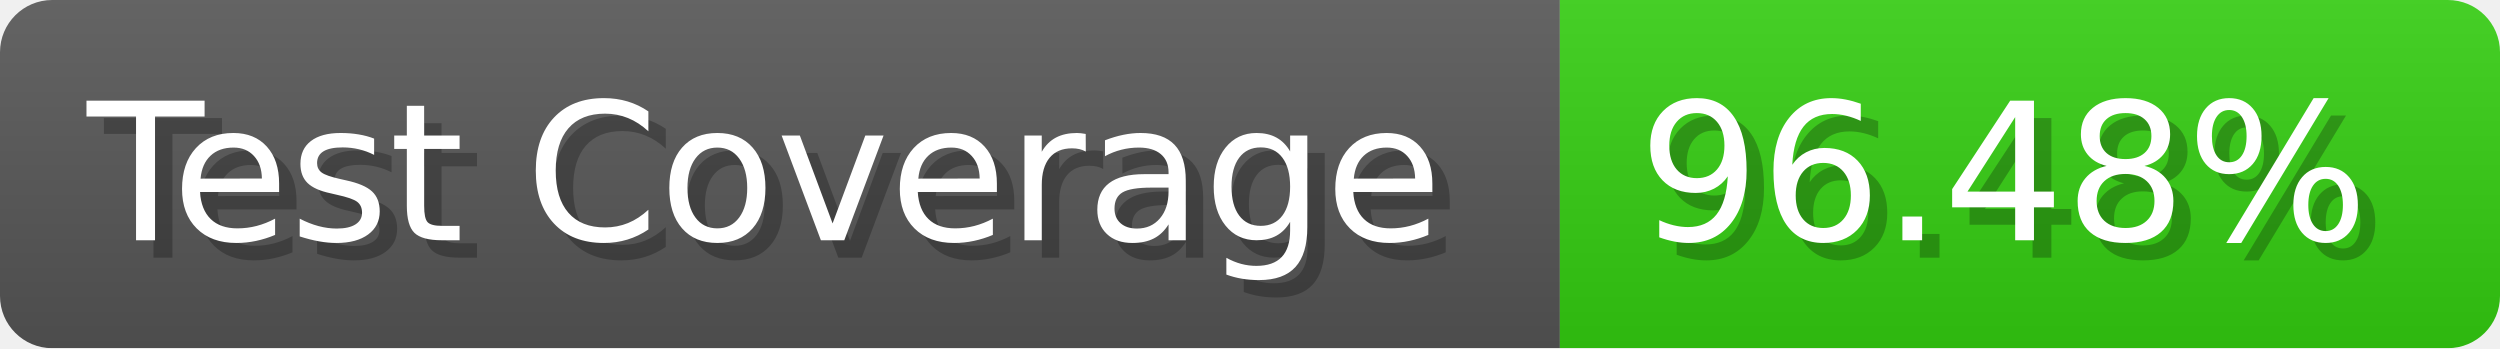
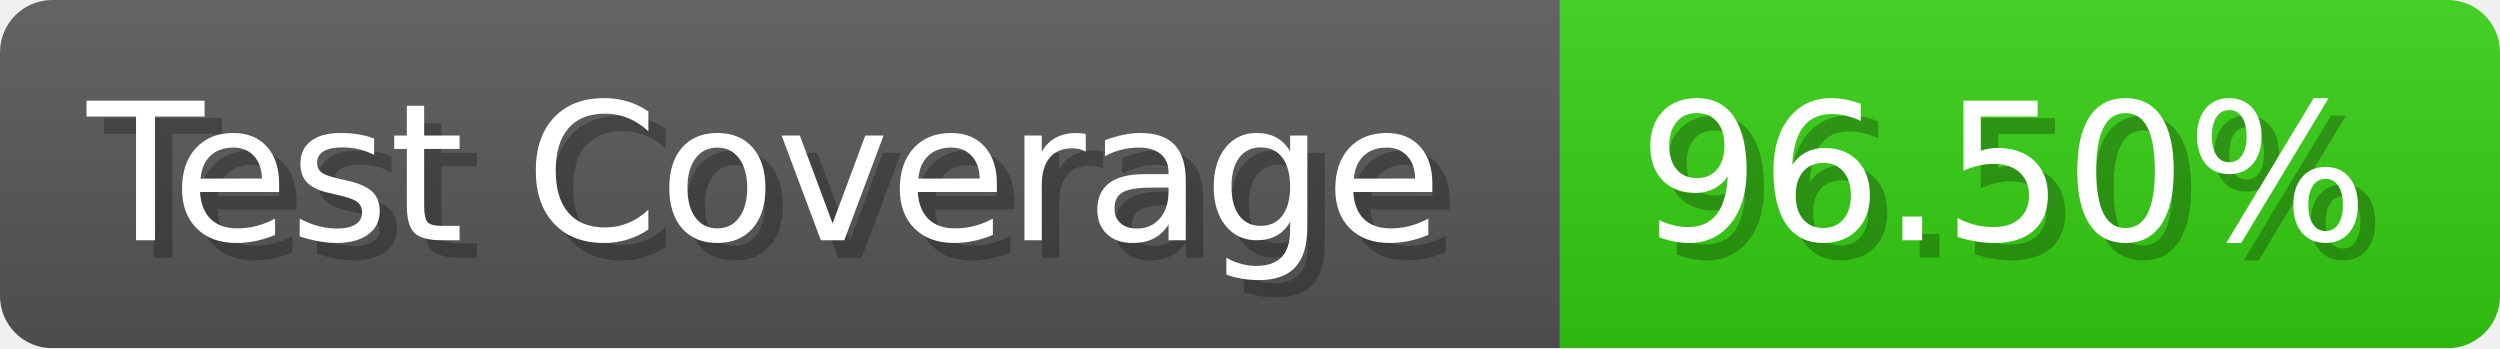
- <svg xmlns="http://www.w3.org/2000/svg" width="143.6" height="20" viewBox="0 0 1436 200" role="img" aria-label="Test Coverage: 96.48%">
+ <svg xmlns="http://www.w3.org/2000/svg" width="143.6" height="20" viewBox="0 0 1436 200" role="img" aria-label="Test Coverage: 96.50%">
  <linearGradient id="a" x2="0" y2="100%">
    <stop offset="0" stop-opacity=".1" stop-color="#EEE" />
    <stop offset="1" stop-opacity=".1" />
  </linearGradient>
  <mask id="m">
    <rect width="1436" height="200" rx="30" fill="#FFF" />
  </mask>
  <g mask="url(#m)">
    <rect width="896" height="200" fill="#555" />
    <rect width="540" height="200" fill="#3C1" x="896" />
    <rect width="1436" height="200" fill="url(#a)" />
  </g>
  <g aria-hidden="true" fill="#fff" text-anchor="start" font-family="Verdana,DejaVu Sans,sans-serif" font-size="110">
    <text x="60" y="148" textLength="796" fill="#000" opacity="0.25">Test Coverage</text>
    <text x="50" y="138" textLength="796">Test Coverage</text>
-     <text x="951" y="148" textLength="440" fill="#000" opacity="0.25">96.48%</text>
-     <text x="941" y="138" textLength="440">96.48%</text>
+     <text x="951" y="148" textLength="440" fill="#000" opacity="0.25">96.50%</text>
+     <text x="941" y="138" textLength="440">96.50%</text>
  </g>
</svg>
